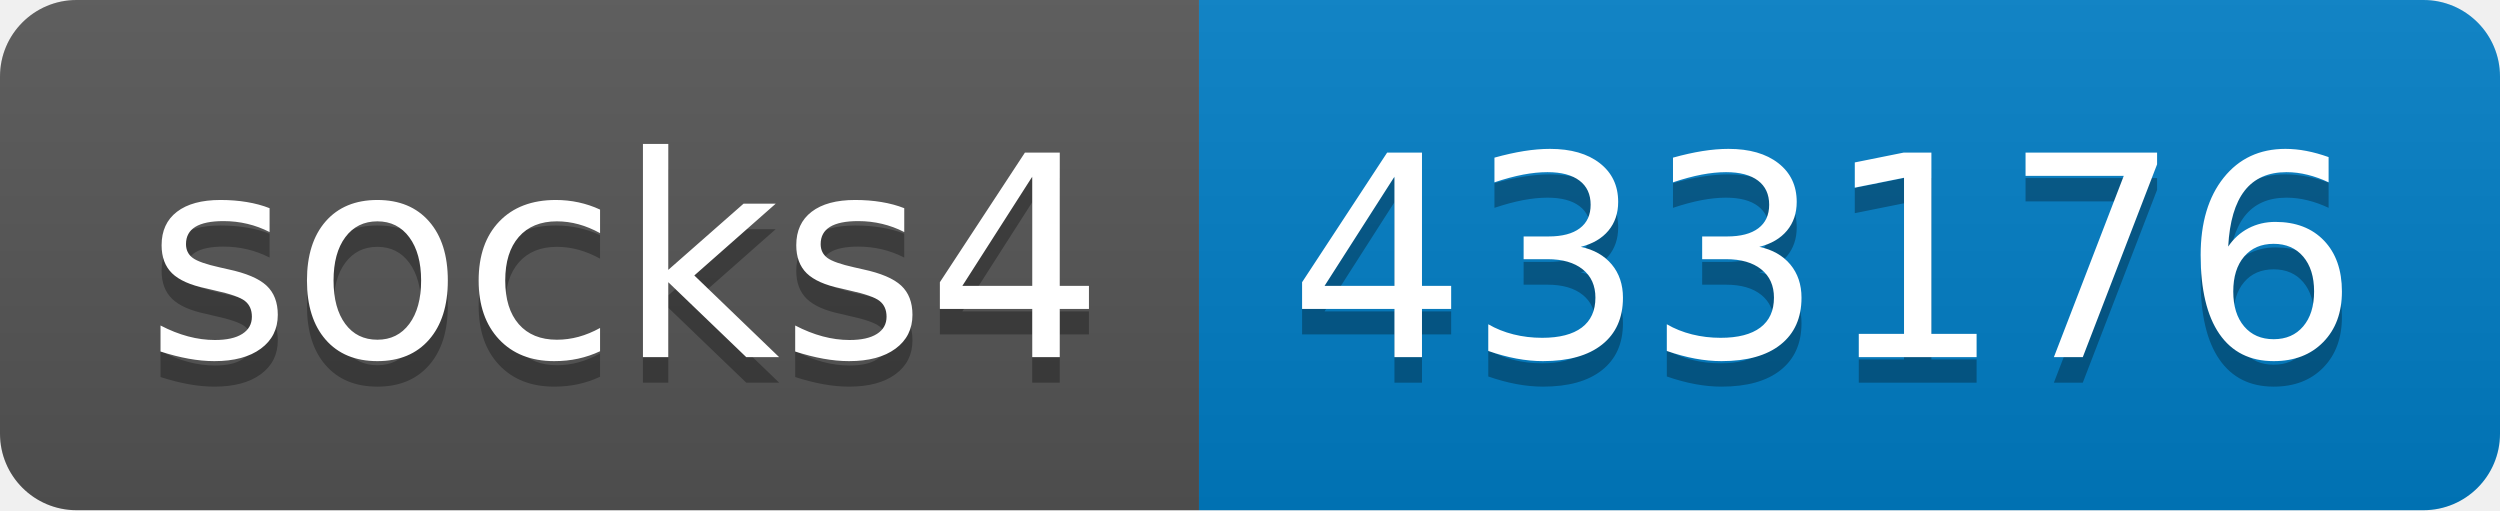
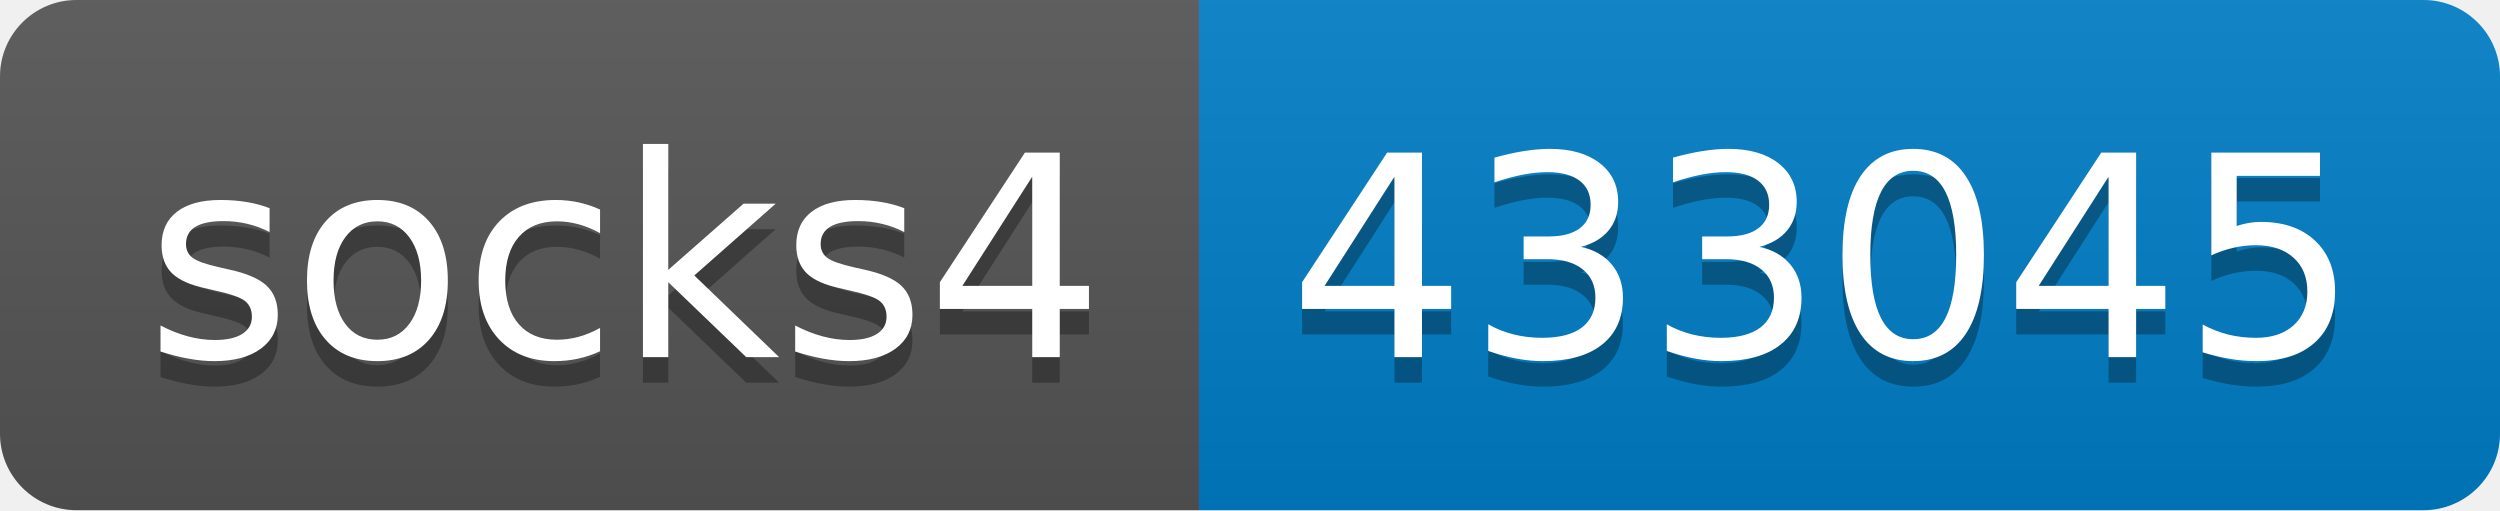
- <svg xmlns="http://www.w3.org/2000/svg" width="98" height="20" role="img" aria-label="socks4: 433176">
+ <svg xmlns="http://www.w3.org/2000/svg" width="98" height="20" role="img" aria-label="socks4: 433045">
  <linearGradient id="s" x2="0" y2="100%">
    <stop offset="0" stop-color="#bbb" stop-opacity=".1" />
    <stop offset="1" stop-opacity=".1" />
  </linearGradient>
  <clipPath id="r">
    <rect width="98" height="20" rx="3" fill="#fff" />
  </clipPath>
  <g clip-path="url(#r)">
    <rect width="47" height="20" fill="#555" />
    <rect x="47" width="51" height="20" fill="#007ec6" />
    <rect width="98" height="20" fill="url(#s)" />
  </g>
  <g fill="#fff" text-anchor="middle" font-family="Verdana,Geneva,DejaVu Sans,sans-serif" text-rendering="geometricPrecision" font-size="110">
    <text aria-hidden="true" x="245" y="150" fill="#010101" fill-opacity=".3" transform="scale(.1)" textLength="370">socks4</text>
    <text x="245" y="140" transform="scale(.1)" fill="#fff" textLength="370">socks4</text>
-     <text aria-hidden="true" x="715" y="150" fill="#010101" fill-opacity=".3" transform="scale(.1)" textLength="410">433176</text>
-     <text x="715" y="140" transform="scale(.1)" fill="#fff" textLength="410">433176</text>
+     <text aria-hidden="true" x="715" y="150" fill="#010101" fill-opacity=".3" transform="scale(.1)" textLength="410">433045</text>
+     <text x="715" y="140" transform="scale(.1)" fill="#fff" textLength="410">433045</text>
  </g>
</svg>
